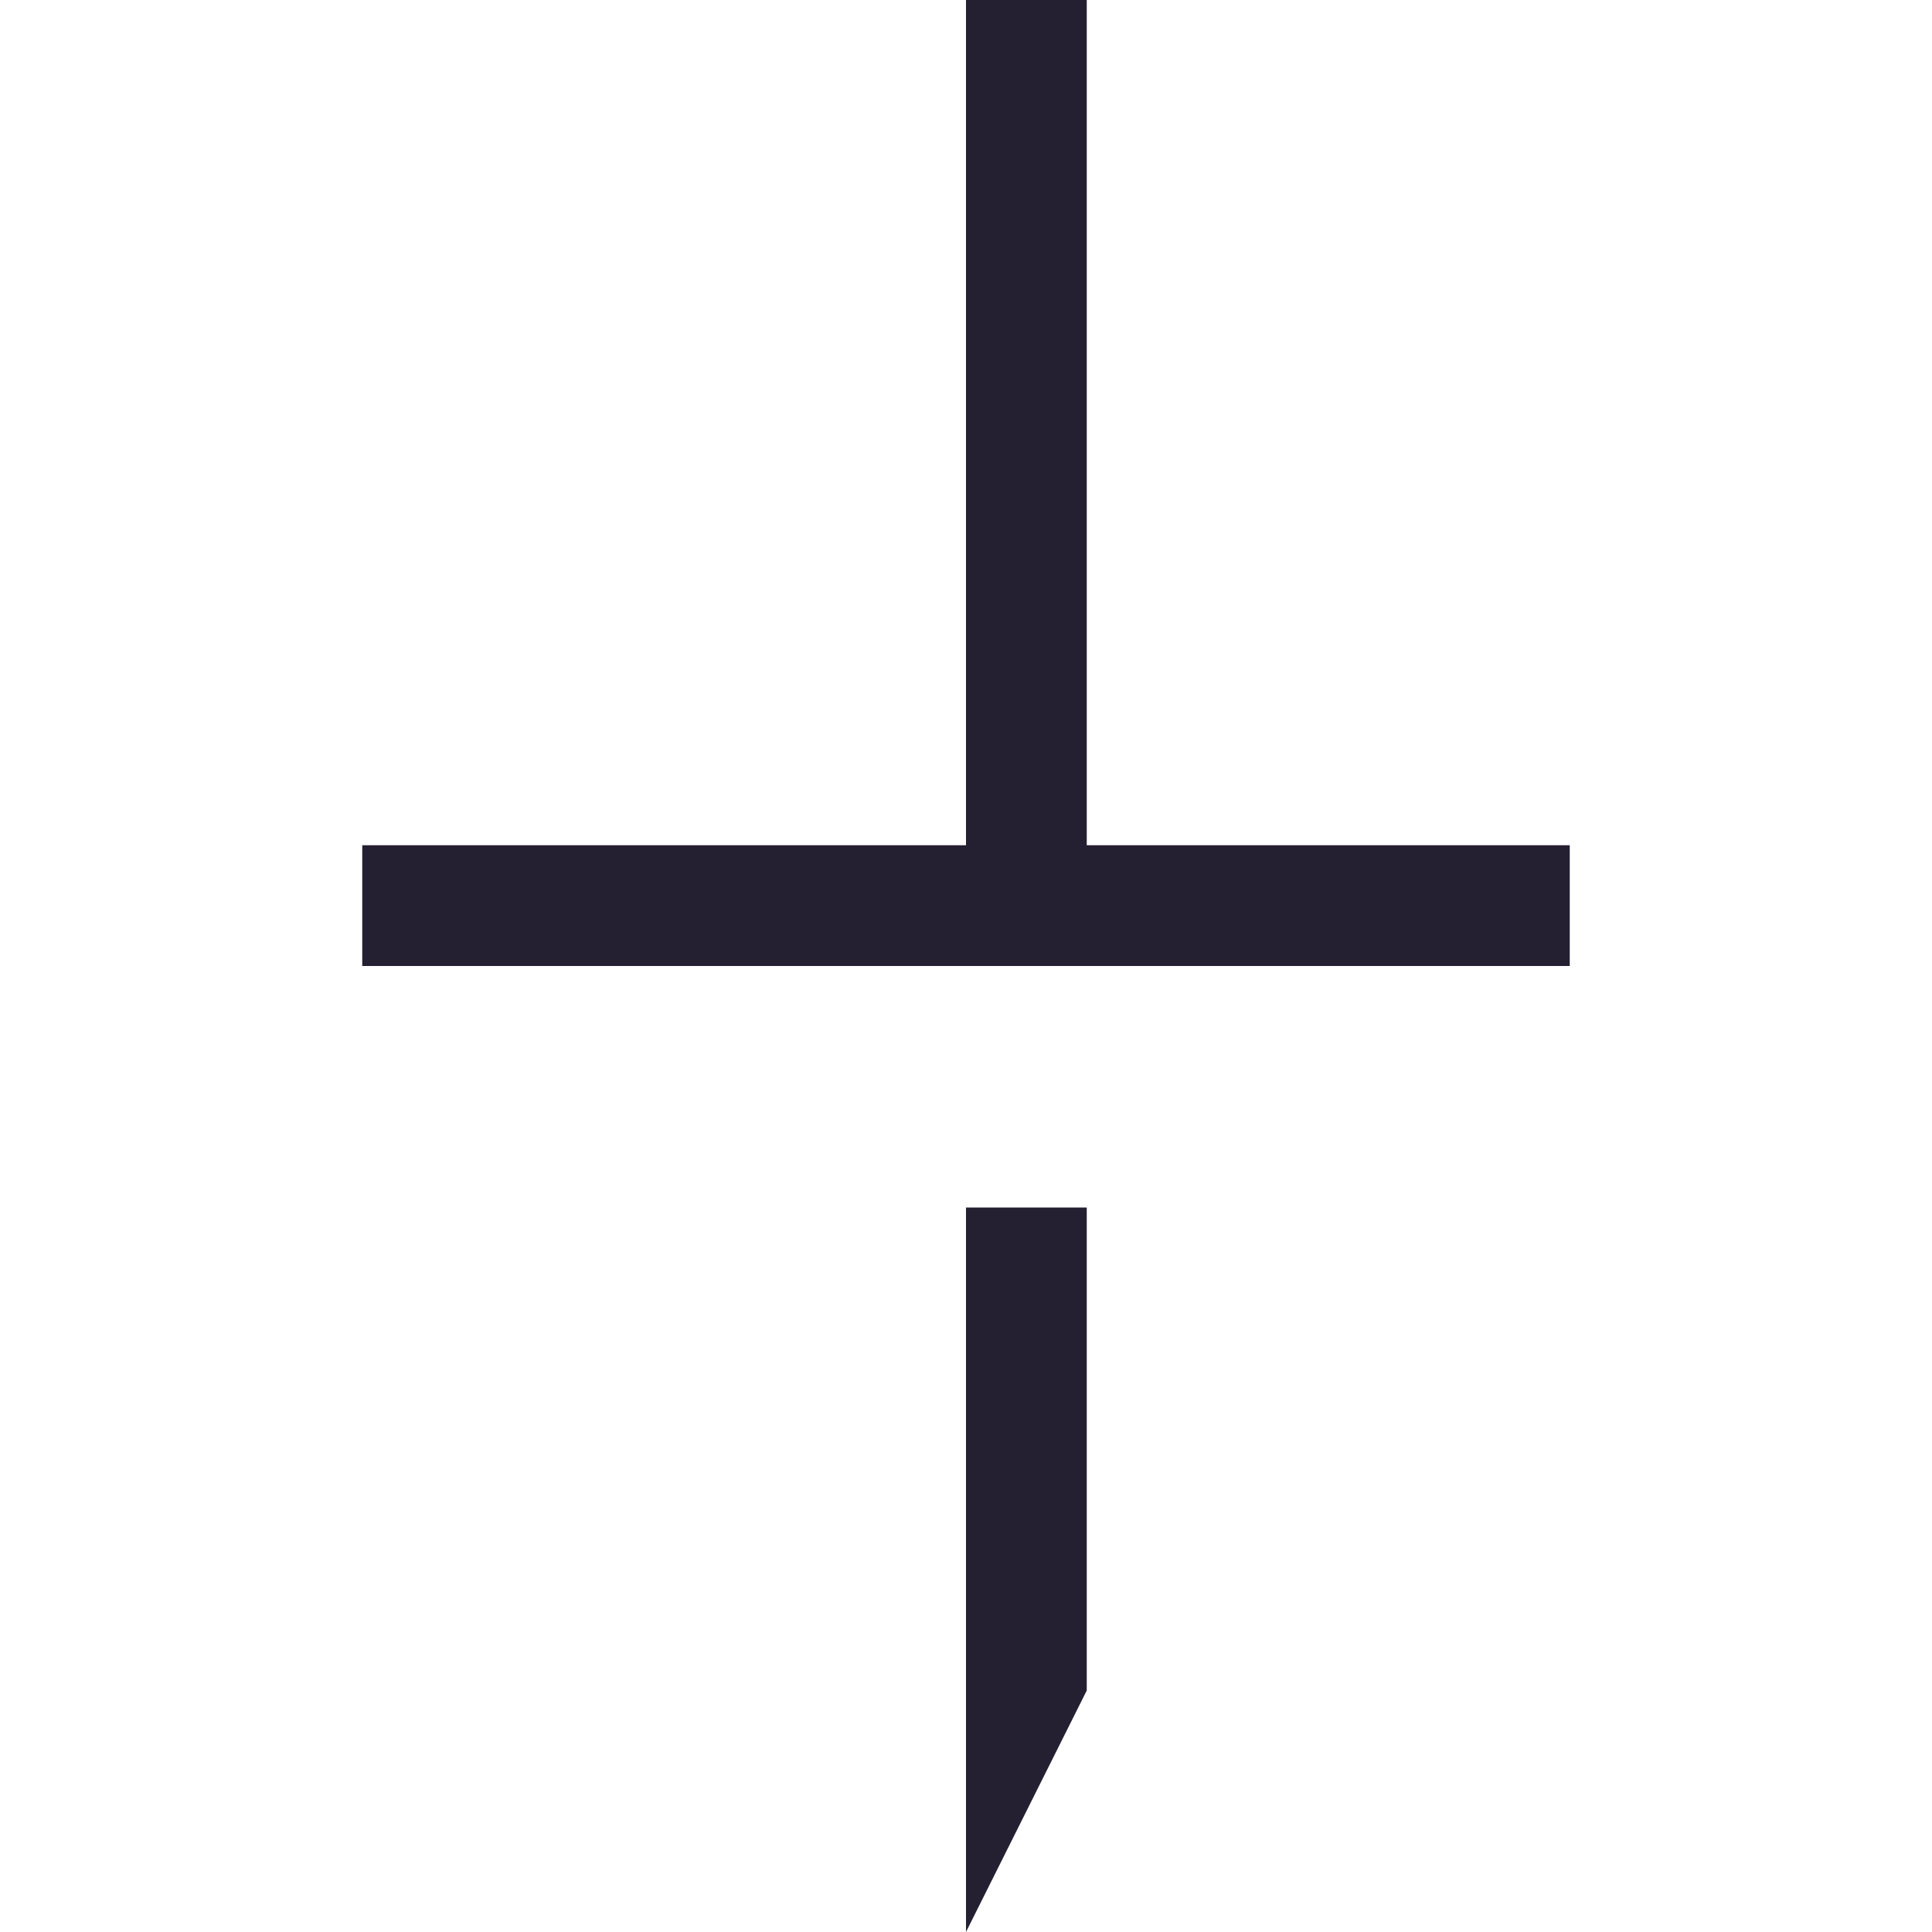
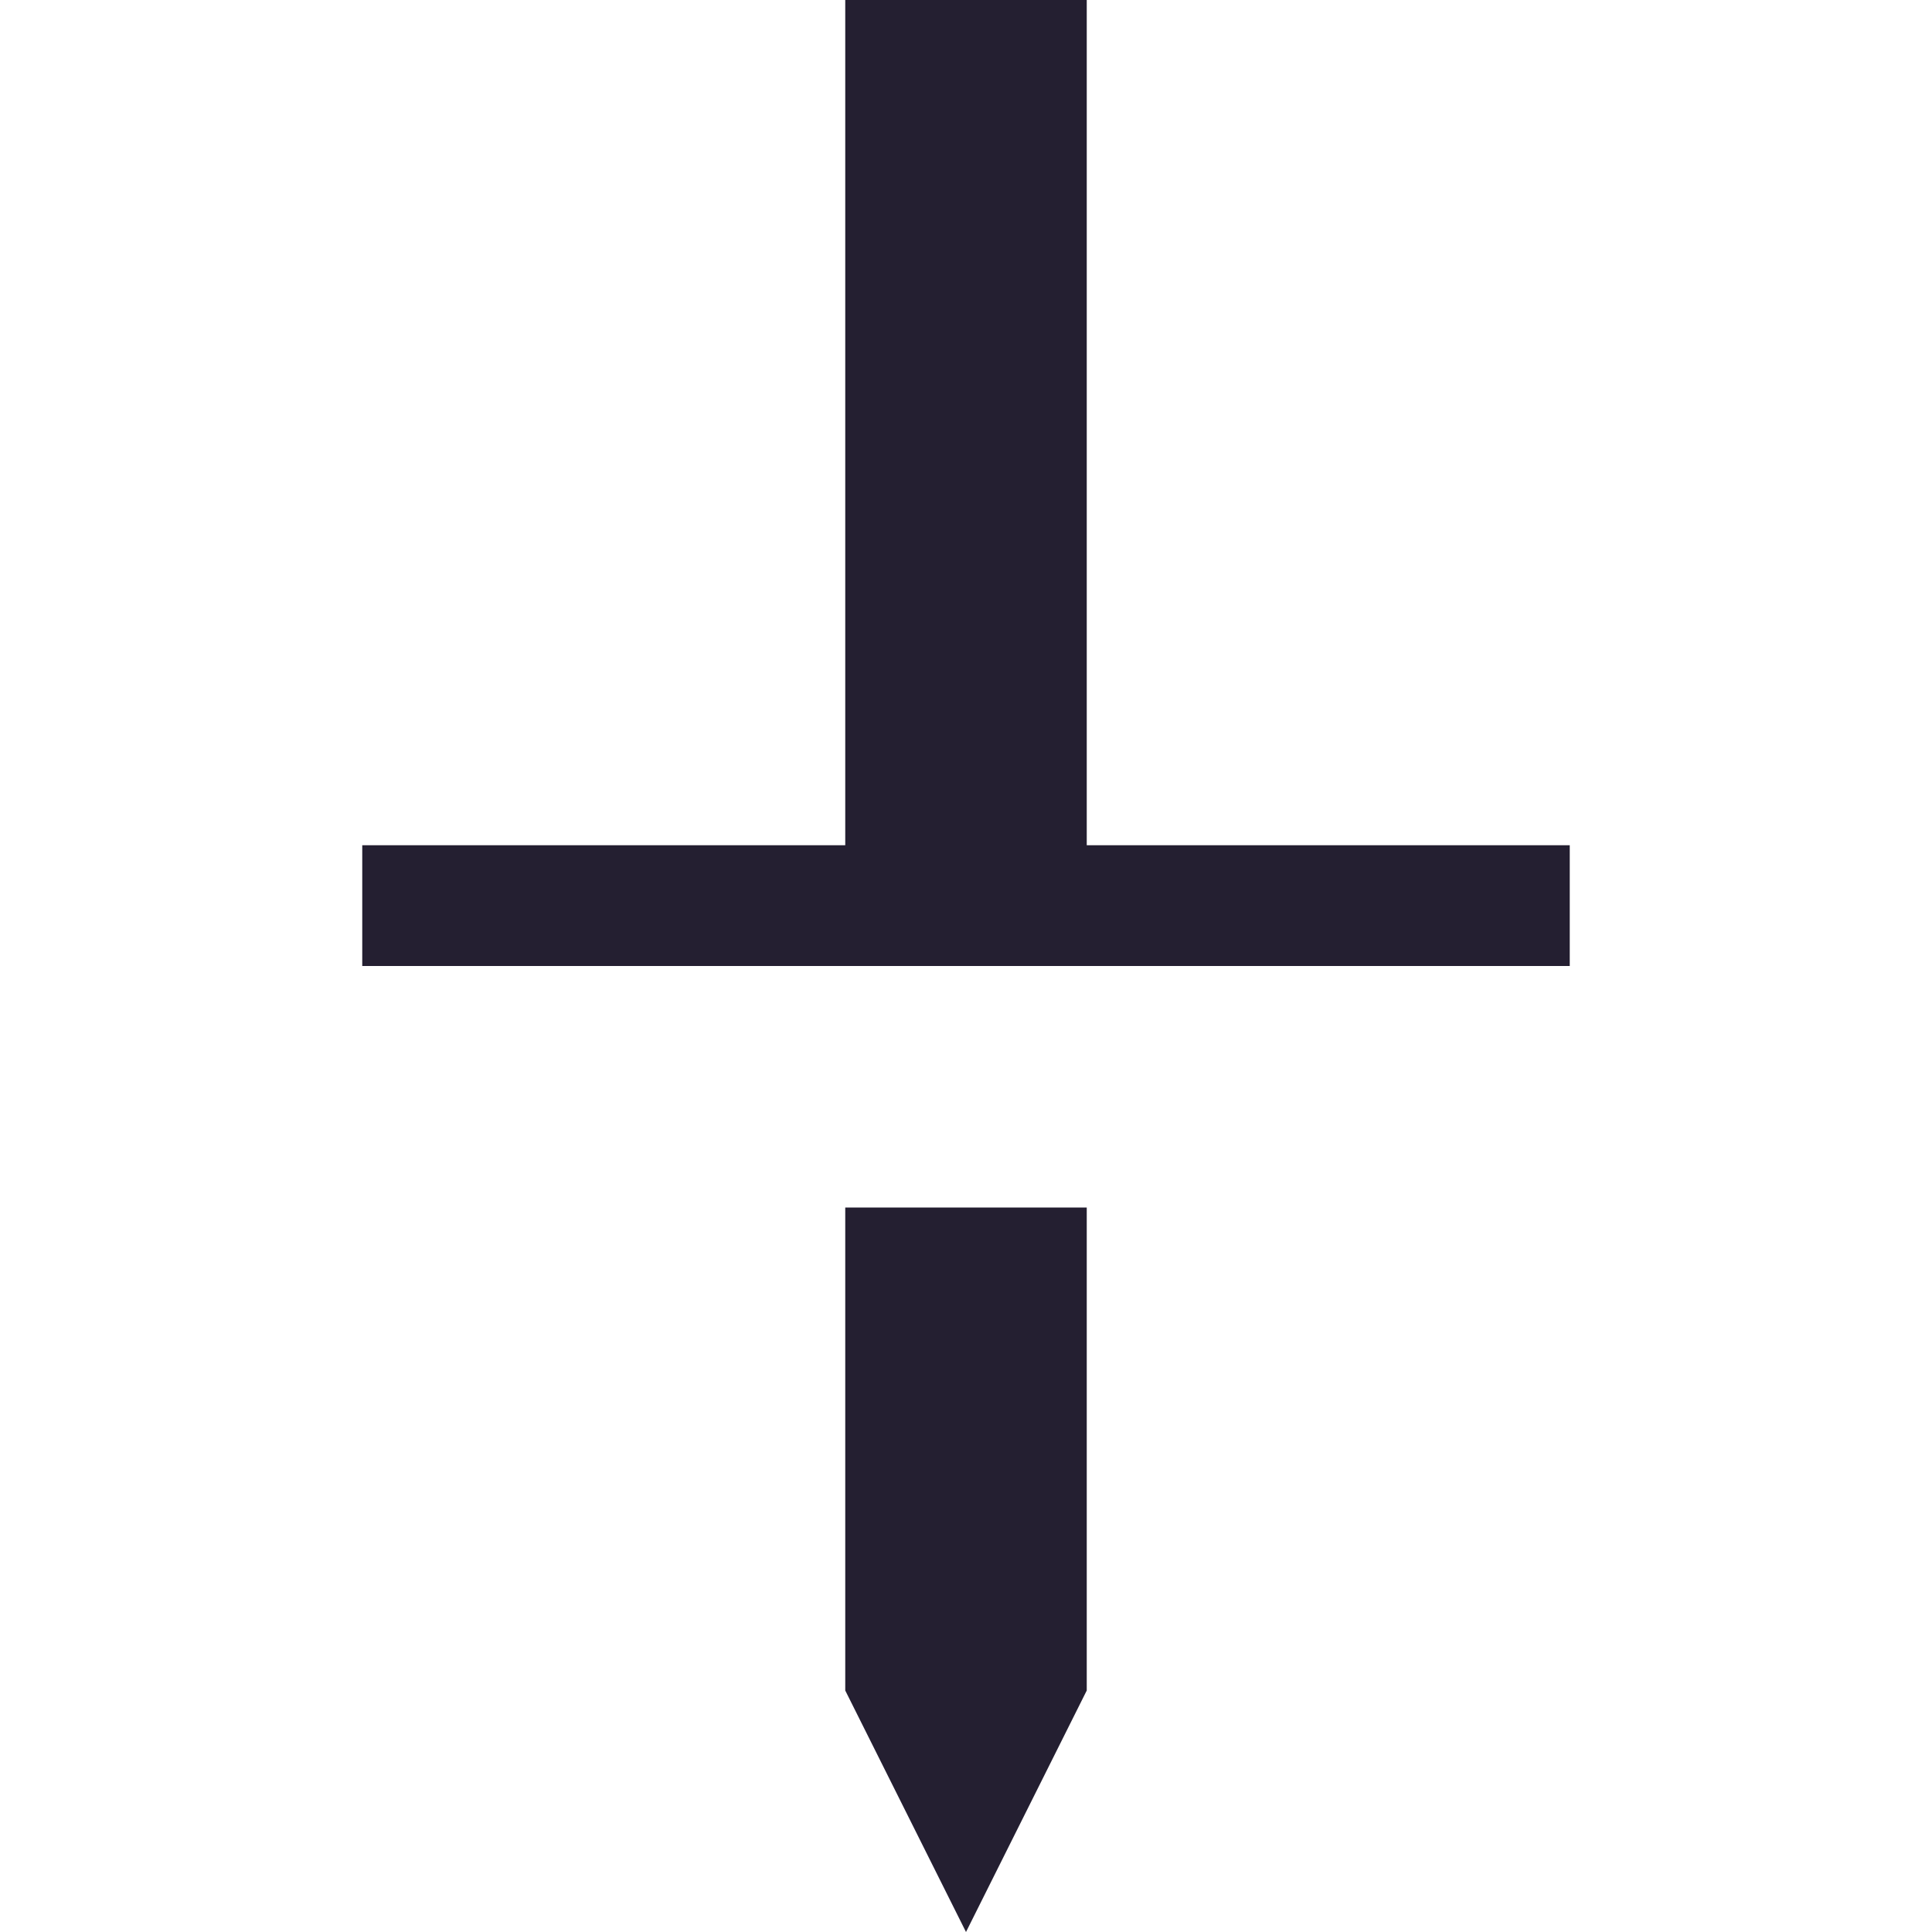
<svg xmlns="http://www.w3.org/2000/svg" height="16px" viewBox="0 0 16 16" width="16px" version="1.1" id="svg4">
  <defs id="defs8" />
-   <path d="M 8,0 V 7 H 3 V 8 H 13 V 7 H 9 V 0 Z m 0,10 v 4 2 l 1,-2 v -4 z" fill="#2e3436" id="path2" style="fill:#241f31" />
+   <path d="M 7,0 V 7 H 3 V 8 H 13 V 7 H 9 V 0 Z m 0,10 v 4 l 1,2 1,-2 v -4 z" fill="#2e3436" id="path2" style="fill:#241f31" />
</svg>
